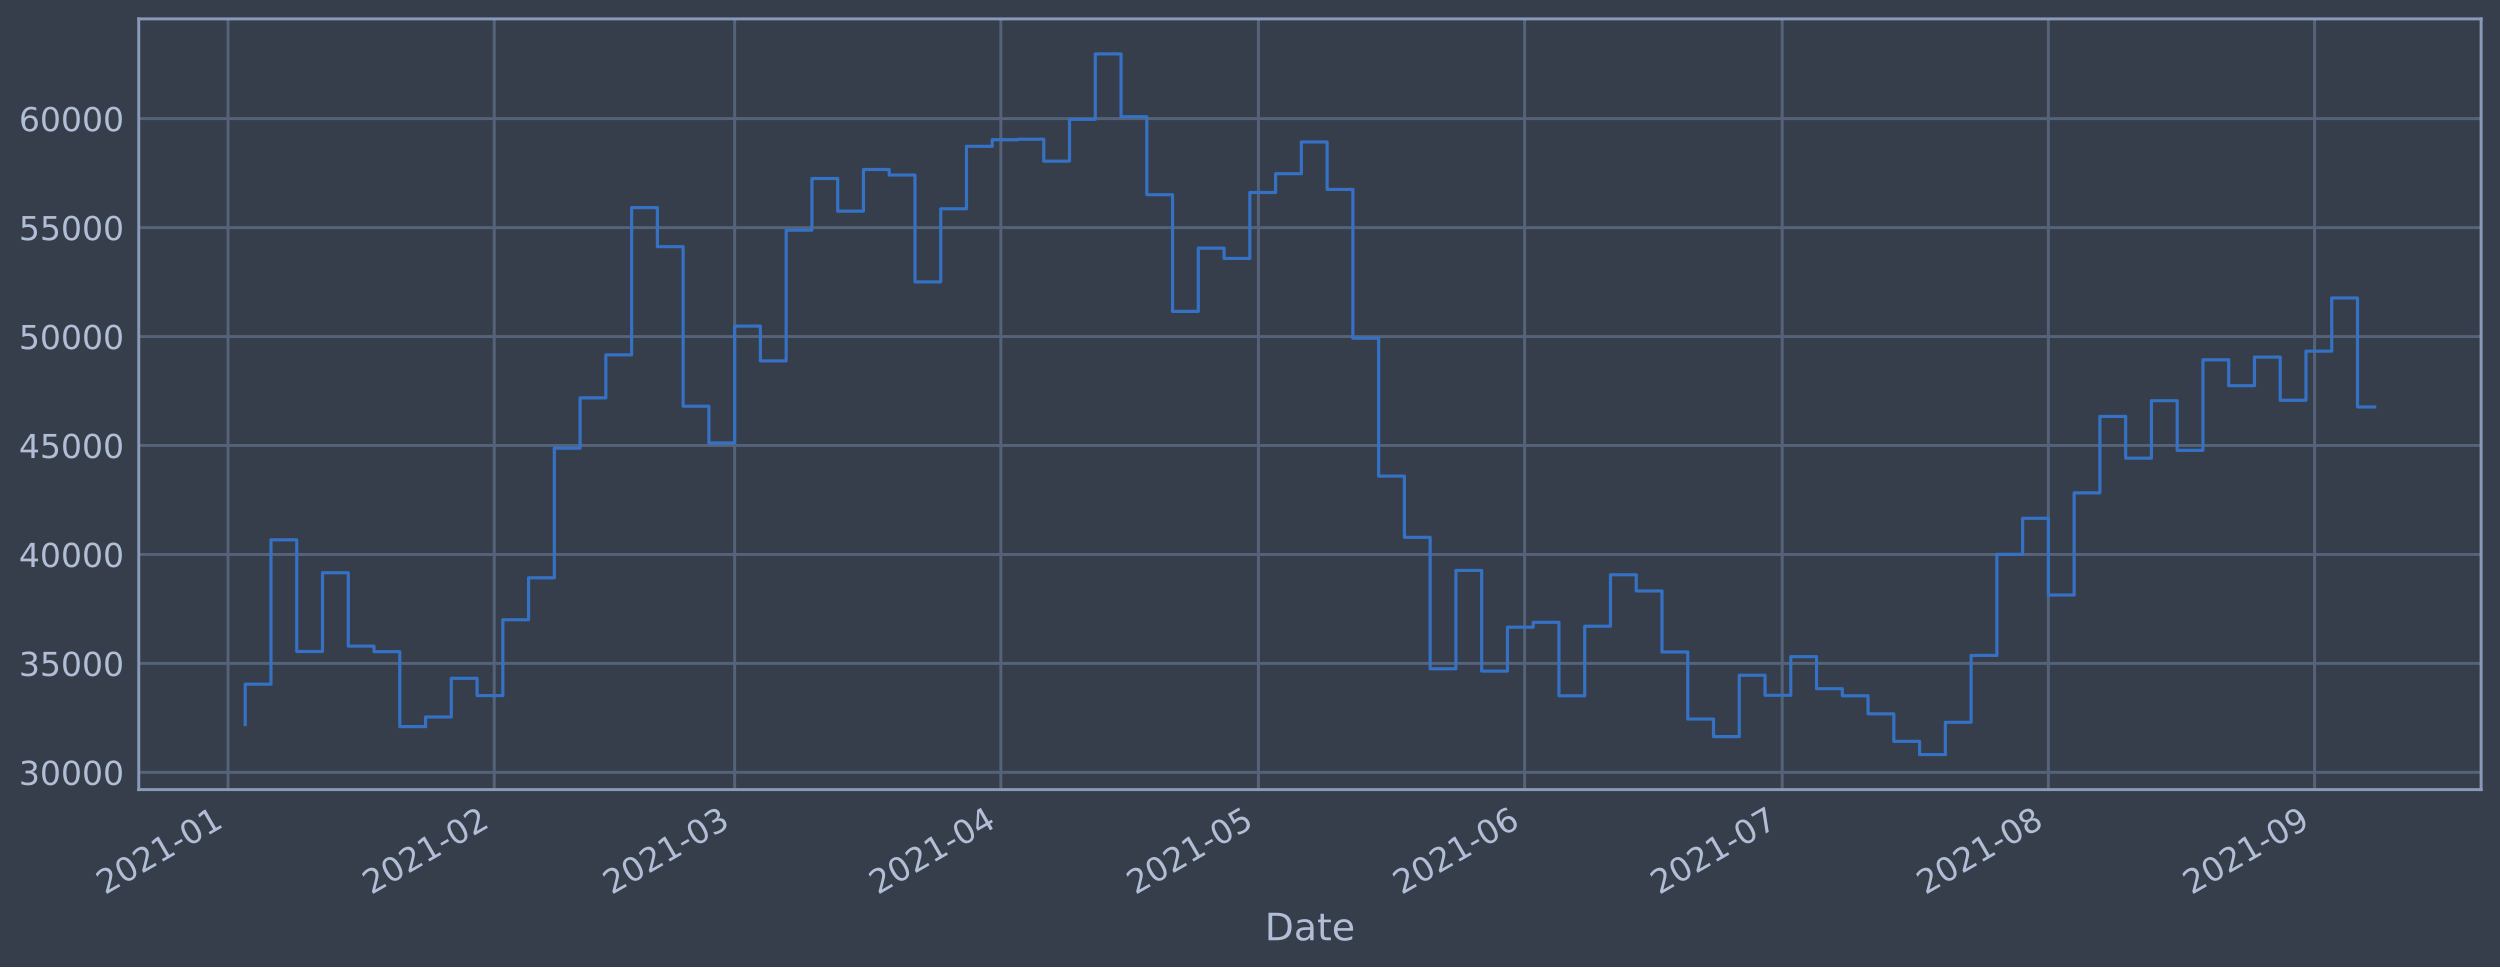
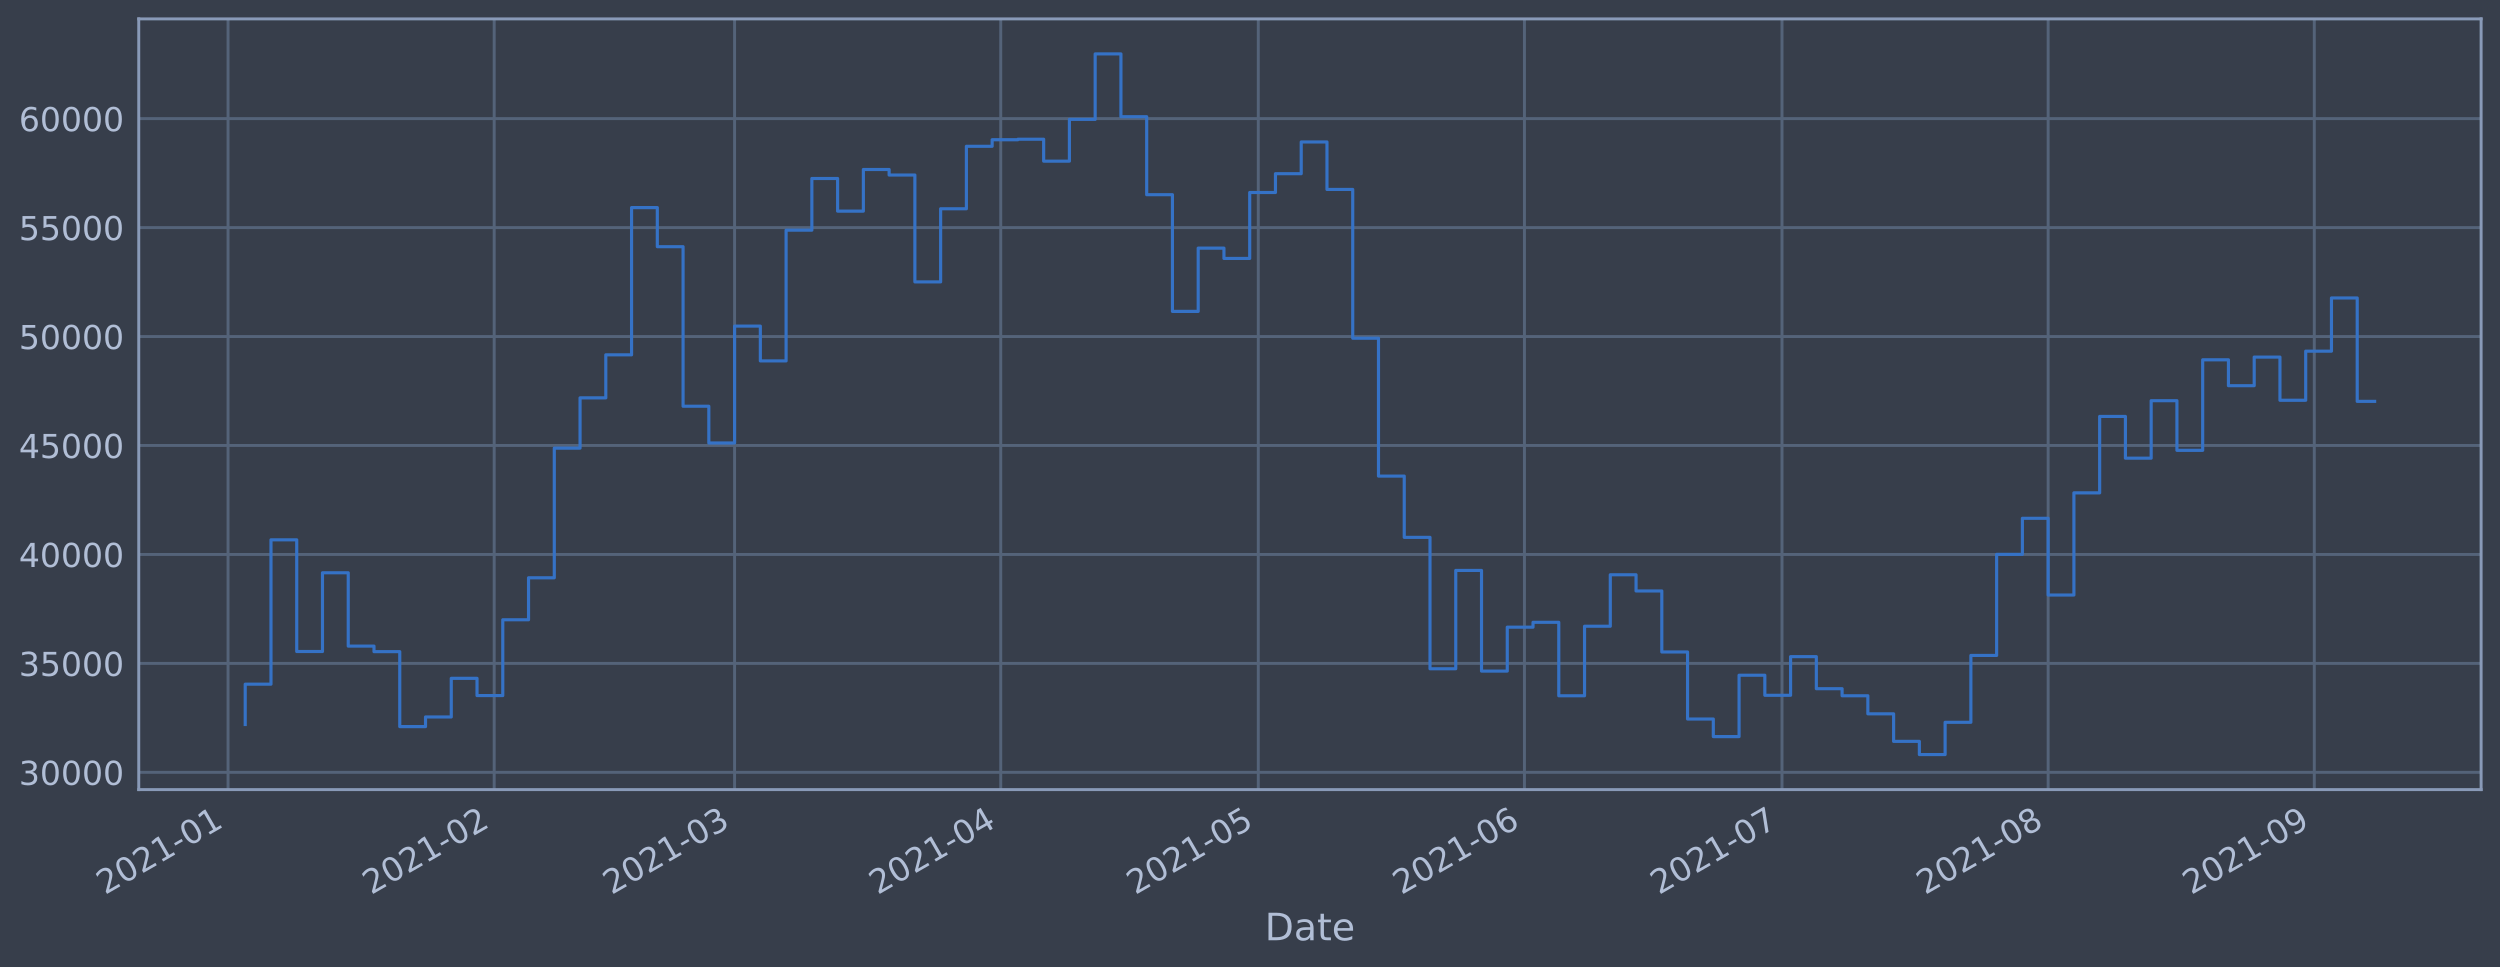
<svg xmlns="http://www.w3.org/2000/svg" xmlns:xlink="http://www.w3.org/1999/xlink" height="368.58pt" version="1.1" viewBox="0 0 952.884 368.58" width="952.884pt">
  <defs>
    <style type="text/css">*{stroke-linecap:butt;stroke-linejoin:round;}</style>
  </defs>
  <g id="figure_1">
    <g id="patch_1">
      <path d="M 0 368.58  L 952.884 368.58  L 952.884 0  L 0 0  z " style="fill:#373e4b;" />
    </g>
    <g id="axes_1">
      <g id="patch_2">
        <path d="M 52.884 300.96  L 945.684 300.96  L 945.684 7.2  L 52.884 7.2  z " style="fill:#373e4b;" />
      </g>
      <g id="matplotlib.axis_1">
        <g id="xtick_1">
          <g id="line2d_1">
-             <path clip-path="url(#pacea83ba5c)" d="M 86.92 300.96  L 86.92 7.2  " style="fill:none;stroke:#546379;stroke-linecap:square;stroke-width:1.12;" />
+             <path clip-path="url(#p7292a6be48)" d="M 86.921 300.96  L 86.921 7.2  " style="fill:none;stroke:#546379;stroke-linecap:square;stroke-width:1.12;" />
          </g>
          <g id="line2d_2" />
          <g id="text_1">
-             <g style="fill:#b1bed6;" transform="translate(40.01675 341.1745)rotate(-30)scale(0.126 -0.126)">
+             <g style="fill:#b1bed6;" transform="translate(40.01761 341.1745)rotate(-30)scale(0.126 -0.126)">
              <defs>
                <path d="M 1228 531  L 3431 531  L 3431 0  L 469 0  L 469 531  Q 828 903 1448 1529  Q 2069 2156 2228 2338  Q 2531 2678 2651 2914  Q 2772 3150 2772 3378  Q 2772 3750 2511 3984  Q 2250 4219 1831 4219  Q 1534 4219 1204 4116  Q 875 4013 500 3803  L 500 4441  Q 881 4594 1212 4672  Q 1544 4750 1819 4750  Q 2544 4750 2975 4387  Q 3406 4025 3406 3419  Q 3406 3131 3298 2873  Q 3191 2616 2906 2266  Q 2828 2175 2409 1742  Q 1991 1309 1228 531  z " id="DejaVuSans-32" transform="scale(0.015625)" />
                <path d="M 2034 4250  Q 1547 4250 1301 3770  Q 1056 3291 1056 2328  Q 1056 1369 1301 889  Q 1547 409 2034 409  Q 2525 409 2770 889  Q 3016 1369 3016 2328  Q 3016 3291 2770 3770  Q 2525 4250 2034 4250  z M 2034 4750  Q 2819 4750 3233 4129  Q 3647 3509 3647 2328  Q 3647 1150 3233 529  Q 2819 -91 2034 -91  Q 1250 -91 836 529  Q 422 1150 422 2328  Q 422 3509 836 4129  Q 1250 4750 2034 4750  z " id="DejaVuSans-30" transform="scale(0.015625)" />
                <path d="M 794 531  L 1825 531  L 1825 4091  L 703 3866  L 703 4441  L 1819 4666  L 2450 4666  L 2450 531  L 3481 531  L 3481 0  L 794 0  L 794 531  z " id="DejaVuSans-31" transform="scale(0.015625)" />
                <path d="M 313 2009  L 1997 2009  L 1997 1497  L 313 1497  L 313 2009  z " id="DejaVuSans-2d" transform="scale(0.015625)" />
              </defs>
              <use xlink:href="#DejaVuSans-32" />
              <use x="63.623" xlink:href="#DejaVuSans-30" />
              <use x="127.246" xlink:href="#DejaVuSans-32" />
              <use x="190.869" xlink:href="#DejaVuSans-31" />
              <use x="254.492" xlink:href="#DejaVuSans-2d" />
              <use x="290.576" xlink:href="#DejaVuSans-30" />
              <use x="354.199" xlink:href="#DejaVuSans-31" />
            </g>
          </g>
        </g>
        <g id="xtick_2">
          <g id="line2d_3">
-             <path clip-path="url(#pacea83ba5c)" d="M 188.376 300.96  L 188.376 7.2  " style="fill:none;stroke:#546379;stroke-linecap:square;stroke-width:1.12;" />
+             <path clip-path="url(#p7292a6be48)" d="M 188.363 300.96  L 188.363 7.2  " style="fill:none;stroke:#546379;stroke-linecap:square;stroke-width:1.12;" />
          </g>
          <g id="line2d_4" />
          <g id="text_2">
-             <g style="fill:#b1bed6;" transform="translate(141.4727 341.1745)rotate(-30)scale(0.126 -0.126)">
+             <g style="fill:#b1bed6;" transform="translate(141.4602 341.1745)rotate(-30)scale(0.126 -0.126)">
              <use xlink:href="#DejaVuSans-32" />
              <use x="63.623" xlink:href="#DejaVuSans-30" />
              <use x="127.246" xlink:href="#DejaVuSans-32" />
              <use x="190.869" xlink:href="#DejaVuSans-31" />
              <use x="254.492" xlink:href="#DejaVuSans-2d" />
              <use x="290.576" xlink:href="#DejaVuSans-30" />
              <use x="354.199" xlink:href="#DejaVuSans-32" />
            </g>
          </g>
        </g>
        <g id="xtick_3">
          <g id="line2d_5">
-             <path clip-path="url(#pacea83ba5c)" d="M 280.014 300.96  L 280.014 7.2  " style="fill:none;stroke:#546379;stroke-linecap:square;stroke-width:1.12;" />
+             <path clip-path="url(#p7292a6be48)" d="M 279.989 300.96  L 279.989 7.2  " style="fill:none;stroke:#546379;stroke-linecap:square;stroke-width:1.12;" />
          </g>
          <g id="line2d_6" />
          <g id="text_3">
-             <g style="fill:#b1bed6;" transform="translate(233.1104 341.1745)rotate(-30)scale(0.126 -0.126)">
+             <g style="fill:#b1bed6;" transform="translate(233.0858 341.1745)rotate(-30)scale(0.126 -0.126)">
              <defs>
                <path d="M 2597 2516  Q 3050 2419 3304 2112  Q 3559 1806 3559 1356  Q 3559 666 3084 287  Q 2609 -91 1734 -91  Q 1441 -91 1130 -33  Q 819 25 488 141  L 488 750  Q 750 597 1062 519  Q 1375 441 1716 441  Q 2309 441 2620 675  Q 2931 909 2931 1356  Q 2931 1769 2642 2001  Q 2353 2234 1838 2234  L 1294 2234  L 1294 2753  L 1863 2753  Q 2328 2753 2575 2939  Q 2822 3125 2822 3475  Q 2822 3834 2567 4026  Q 2313 4219 1838 4219  Q 1578 4219 1281 4162  Q 984 4106 628 3988  L 628 4550  Q 988 4650 1302 4700  Q 1616 4750 1894 4750  Q 2613 4750 3031 4423  Q 3450 4097 3450 3541  Q 3450 3153 3228 2886  Q 3006 2619 2597 2516  z " id="DejaVuSans-33" transform="scale(0.015625)" />
              </defs>
              <use xlink:href="#DejaVuSans-32" />
              <use x="63.623" xlink:href="#DejaVuSans-30" />
              <use x="127.246" xlink:href="#DejaVuSans-32" />
              <use x="190.869" xlink:href="#DejaVuSans-31" />
              <use x="254.492" xlink:href="#DejaVuSans-2d" />
              <use x="290.576" xlink:href="#DejaVuSans-30" />
              <use x="354.199" xlink:href="#DejaVuSans-33" />
            </g>
          </g>
        </g>
        <g id="xtick_4">
          <g id="line2d_7">
-             <path clip-path="url(#pacea83ba5c)" d="M 381.47 300.96  L 381.47 7.2  " style="fill:none;stroke:#546379;stroke-linecap:square;stroke-width:1.12;" />
+             <path clip-path="url(#p7292a6be48)" d="M 381.432 300.96  L 381.432 7.2  " style="fill:none;stroke:#546379;stroke-linecap:square;stroke-width:1.12;" />
          </g>
          <g id="line2d_8" />
          <g id="text_4">
-             <g style="fill:#b1bed6;" transform="translate(334.5663 341.1745)rotate(-30)scale(0.126 -0.126)">
+             <g style="fill:#b1bed6;" transform="translate(334.5284 341.1745)rotate(-30)scale(0.126 -0.126)">
              <defs>
                <path d="M 2419 4116  L 825 1625  L 2419 1625  L 2419 4116  z M 2253 4666  L 3047 4666  L 3047 1625  L 3713 1625  L 3713 1100  L 3047 1100  L 3047 0  L 2419 0  L 2419 1100  L 313 1100  L 313 1709  L 2253 4666  z " id="DejaVuSans-34" transform="scale(0.015625)" />
              </defs>
              <use xlink:href="#DejaVuSans-32" />
              <use x="63.623" xlink:href="#DejaVuSans-30" />
              <use x="127.246" xlink:href="#DejaVuSans-32" />
              <use x="190.869" xlink:href="#DejaVuSans-31" />
              <use x="254.492" xlink:href="#DejaVuSans-2d" />
              <use x="290.576" xlink:href="#DejaVuSans-30" />
              <use x="354.199" xlink:href="#DejaVuSans-34" />
            </g>
          </g>
        </g>
        <g id="xtick_5">
          <g id="line2d_9">
-             <path clip-path="url(#pacea83ba5c)" d="M 479.653 300.96  L 479.653 7.2  " style="fill:none;stroke:#546379;stroke-linecap:square;stroke-width:1.12;" />
+             <path clip-path="url(#p7292a6be48)" d="M 479.602 300.96  L 479.602 7.2  " style="fill:none;stroke:#546379;stroke-linecap:square;stroke-width:1.12;" />
          </g>
          <g id="line2d_10" />
          <g id="text_5">
-             <g style="fill:#b1bed6;" transform="translate(432.7495 341.1745)rotate(-30)scale(0.126 -0.126)">
+             <g style="fill:#b1bed6;" transform="translate(432.6987 341.1745)rotate(-30)scale(0.126 -0.126)">
              <defs>
                <path d="M 691 4666  L 3169 4666  L 3169 4134  L 1269 4134  L 1269 2991  Q 1406 3038 1543 3061  Q 1681 3084 1819 3084  Q 2600 3084 3056 2656  Q 3513 2228 3513 1497  Q 3513 744 3044 326  Q 2575 -91 1722 -91  Q 1428 -91 1123 -41  Q 819 9 494 109  L 494 744  Q 775 591 1075 516  Q 1375 441 1709 441  Q 2250 441 2565 725  Q 2881 1009 2881 1497  Q 2881 1984 2565 2268  Q 2250 2553 1709 2553  Q 1456 2553 1204 2497  Q 953 2441 691 2322  L 691 4666  z " id="DejaVuSans-35" transform="scale(0.015625)" />
              </defs>
              <use xlink:href="#DejaVuSans-32" />
              <use x="63.623" xlink:href="#DejaVuSans-30" />
              <use x="127.246" xlink:href="#DejaVuSans-32" />
              <use x="190.869" xlink:href="#DejaVuSans-31" />
              <use x="254.492" xlink:href="#DejaVuSans-2d" />
              <use x="290.576" xlink:href="#DejaVuSans-30" />
              <use x="354.199" xlink:href="#DejaVuSans-35" />
            </g>
          </g>
        </g>
        <g id="xtick_6">
          <g id="line2d_11">
-             <path clip-path="url(#pacea83ba5c)" d="M 581.109 300.96  L 581.109 7.2  " style="fill:none;stroke:#546379;stroke-linecap:square;stroke-width:1.12;" />
+             <path clip-path="url(#p7292a6be48)" d="M 581.045 300.96  L 581.045 7.2  " style="fill:none;stroke:#546379;stroke-linecap:square;stroke-width:1.12;" />
          </g>
          <g id="line2d_12" />
          <g id="text_6">
-             <g style="fill:#b1bed6;" transform="translate(534.2055 341.1745)rotate(-30)scale(0.126 -0.126)">
+             <g style="fill:#b1bed6;" transform="translate(534.1413 341.1745)rotate(-30)scale(0.126 -0.126)">
              <defs>
                <path d="M 2113 2584  Q 1688 2584 1439 2293  Q 1191 2003 1191 1497  Q 1191 994 1439 701  Q 1688 409 2113 409  Q 2538 409 2786 701  Q 3034 994 3034 1497  Q 3034 2003 2786 2293  Q 2538 2584 2113 2584  z M 3366 4563  L 3366 3988  Q 3128 4100 2886 4159  Q 2644 4219 2406 4219  Q 1781 4219 1451 3797  Q 1122 3375 1075 2522  Q 1259 2794 1537 2939  Q 1816 3084 2150 3084  Q 2853 3084 3261 2657  Q 3669 2231 3669 1497  Q 3669 778 3244 343  Q 2819 -91 2113 -91  Q 1303 -91 875 529  Q 447 1150 447 2328  Q 447 3434 972 4092  Q 1497 4750 2381 4750  Q 2619 4750 2861 4703  Q 3103 4656 3366 4563  z " id="DejaVuSans-36" transform="scale(0.015625)" />
              </defs>
              <use xlink:href="#DejaVuSans-32" />
              <use x="63.623" xlink:href="#DejaVuSans-30" />
              <use x="127.246" xlink:href="#DejaVuSans-32" />
              <use x="190.869" xlink:href="#DejaVuSans-31" />
              <use x="254.492" xlink:href="#DejaVuSans-2d" />
              <use x="290.576" xlink:href="#DejaVuSans-30" />
              <use x="354.199" xlink:href="#DejaVuSans-36" />
            </g>
          </g>
        </g>
        <g id="xtick_7">
          <g id="line2d_13">
-             <path clip-path="url(#pacea83ba5c)" d="M 679.292 300.96  L 679.292 7.2  " style="fill:none;stroke:#546379;stroke-linecap:square;stroke-width:1.12;" />
+             <path clip-path="url(#p7292a6be48)" d="M 679.215 300.96  L 679.215 7.2  " style="fill:none;stroke:#546379;stroke-linecap:square;stroke-width:1.12;" />
          </g>
          <g id="line2d_14" />
          <g id="text_7">
-             <g style="fill:#b1bed6;" transform="translate(632.3887 341.1745)rotate(-30)scale(0.126 -0.126)">
+             <g style="fill:#b1bed6;" transform="translate(632.3116 341.1745)rotate(-30)scale(0.126 -0.126)">
              <defs>
                <path d="M 525 4666  L 3525 4666  L 3525 4397  L 1831 0  L 1172 0  L 2766 4134  L 525 4134  L 525 4666  z " id="DejaVuSans-37" transform="scale(0.015625)" />
              </defs>
              <use xlink:href="#DejaVuSans-32" />
              <use x="63.623" xlink:href="#DejaVuSans-30" />
              <use x="127.246" xlink:href="#DejaVuSans-32" />
              <use x="190.869" xlink:href="#DejaVuSans-31" />
              <use x="254.492" xlink:href="#DejaVuSans-2d" />
              <use x="290.576" xlink:href="#DejaVuSans-30" />
              <use x="354.199" xlink:href="#DejaVuSans-37" />
            </g>
          </g>
        </g>
        <g id="xtick_8">
          <g id="line2d_15">
-             <path clip-path="url(#pacea83ba5c)" d="M 780.748 300.96  L 780.748 7.2  " style="fill:none;stroke:#546379;stroke-linecap:square;stroke-width:1.12;" />
+             <path clip-path="url(#p7292a6be48)" d="M 780.657 300.96  L 780.657 7.2  " style="fill:none;stroke:#546379;stroke-linecap:square;stroke-width:1.12;" />
          </g>
          <g id="line2d_16" />
          <g id="text_8">
-             <g style="fill:#b1bed6;" transform="translate(733.8446 341.1745)rotate(-30)scale(0.126 -0.126)">
+             <g style="fill:#b1bed6;" transform="translate(733.7542 341.1745)rotate(-30)scale(0.126 -0.126)">
              <defs>
                <path d="M 2034 2216  Q 1584 2216 1326 1975  Q 1069 1734 1069 1313  Q 1069 891 1326 650  Q 1584 409 2034 409  Q 2484 409 2743 651  Q 3003 894 3003 1313  Q 3003 1734 2745 1975  Q 2488 2216 2034 2216  z M 1403 2484  Q 997 2584 770 2862  Q 544 3141 544 3541  Q 544 4100 942 4425  Q 1341 4750 2034 4750  Q 2731 4750 3128 4425  Q 3525 4100 3525 3541  Q 3525 3141 3298 2862  Q 3072 2584 2669 2484  Q 3125 2378 3379 2068  Q 3634 1759 3634 1313  Q 3634 634 3220 271  Q 2806 -91 2034 -91  Q 1263 -91 848 271  Q 434 634 434 1313  Q 434 1759 690 2068  Q 947 2378 1403 2484  z M 1172 3481  Q 1172 3119 1398 2916  Q 1625 2713 2034 2713  Q 2441 2713 2670 2916  Q 2900 3119 2900 3481  Q 2900 3844 2670 4047  Q 2441 4250 2034 4250  Q 1625 4250 1398 4047  Q 1172 3844 1172 3481  z " id="DejaVuSans-38" transform="scale(0.015625)" />
              </defs>
              <use xlink:href="#DejaVuSans-32" />
              <use x="63.623" xlink:href="#DejaVuSans-30" />
              <use x="127.246" xlink:href="#DejaVuSans-32" />
              <use x="190.869" xlink:href="#DejaVuSans-31" />
              <use x="254.492" xlink:href="#DejaVuSans-2d" />
              <use x="290.576" xlink:href="#DejaVuSans-30" />
              <use x="354.199" xlink:href="#DejaVuSans-38" />
            </g>
          </g>
        </g>
        <g id="xtick_9">
          <g id="line2d_17">
-             <path clip-path="url(#pacea83ba5c)" d="M 882.204 300.96  L 882.204 7.2  " style="fill:none;stroke:#546379;stroke-linecap:square;stroke-width:1.12;" />
+             <path clip-path="url(#p7292a6be48)" d="M 882.1 300.96  L 882.1 7.2  " style="fill:none;stroke:#546379;stroke-linecap:square;stroke-width:1.12;" />
          </g>
          <g id="line2d_18" />
          <g id="text_9">
-             <g style="fill:#b1bed6;" transform="translate(835.3006 341.1745)rotate(-30)scale(0.126 -0.126)">
+             <g style="fill:#b1bed6;" transform="translate(835.1968 341.1745)rotate(-30)scale(0.126 -0.126)">
              <defs>
                <path d="M 703 97  L 703 672  Q 941 559 1184 500  Q 1428 441 1663 441  Q 2288 441 2617 861  Q 2947 1281 2994 2138  Q 2813 1869 2534 1725  Q 2256 1581 1919 1581  Q 1219 1581 811 2004  Q 403 2428 403 3163  Q 403 3881 828 4315  Q 1253 4750 1959 4750  Q 2769 4750 3195 4129  Q 3622 3509 3622 2328  Q 3622 1225 3098 567  Q 2575 -91 1691 -91  Q 1453 -91 1209 -44  Q 966 3 703 97  z M 1959 2075  Q 2384 2075 2632 2365  Q 2881 2656 2881 3163  Q 2881 3666 2632 3958  Q 2384 4250 1959 4250  Q 1534 4250 1286 3958  Q 1038 3666 1038 3163  Q 1038 2656 1286 2365  Q 1534 2075 1959 2075  z " id="DejaVuSans-39" transform="scale(0.015625)" />
              </defs>
              <use xlink:href="#DejaVuSans-32" />
              <use x="63.623" xlink:href="#DejaVuSans-30" />
              <use x="127.246" xlink:href="#DejaVuSans-32" />
              <use x="190.869" xlink:href="#DejaVuSans-31" />
              <use x="254.492" xlink:href="#DejaVuSans-2d" />
              <use x="290.576" xlink:href="#DejaVuSans-30" />
              <use x="354.199" xlink:href="#DejaVuSans-39" />
            </g>
          </g>
        </g>
        <g id="text_10">
          <g style="fill:#b1bed6;" transform="translate(482.0746 358.3856)scale(0.144 -0.144)">
            <defs>
              <path d="M 1259 4147  L 1259 519  L 2022 519  Q 2988 519 3436 956  Q 3884 1394 3884 2338  Q 3884 3275 3436 3711  Q 2988 4147 2022 4147  L 1259 4147  z M 628 4666  L 1925 4666  Q 3281 4666 3915 4102  Q 4550 3538 4550 2338  Q 4550 1131 3912 565  Q 3275 0 1925 0  L 628 0  L 628 4666  z " id="DejaVuSans-44" transform="scale(0.015625)" />
              <path d="M 2194 1759  Q 1497 1759 1228 1600  Q 959 1441 959 1056  Q 959 750 1161 570  Q 1363 391 1709 391  Q 2188 391 2477 730  Q 2766 1069 2766 1631  L 2766 1759  L 2194 1759  z M 3341 1997  L 3341 0  L 2766 0  L 2766 531  Q 2569 213 2275 61  Q 1981 -91 1556 -91  Q 1019 -91 701 211  Q 384 513 384 1019  Q 384 1609 779 1909  Q 1175 2209 1959 2209  L 2766 2209  L 2766 2266  Q 2766 2663 2505 2880  Q 2244 3097 1772 3097  Q 1472 3097 1187 3025  Q 903 2953 641 2809  L 641 3341  Q 956 3463 1253 3523  Q 1550 3584 1831 3584  Q 2591 3584 2966 3190  Q 3341 2797 3341 1997  z " id="DejaVuSans-61" transform="scale(0.015625)" />
              <path d="M 1172 4494  L 1172 3500  L 2356 3500  L 2356 3053  L 1172 3053  L 1172 1153  Q 1172 725 1289 603  Q 1406 481 1766 481  L 2356 481  L 2356 0  L 1766 0  Q 1100 0 847 248  Q 594 497 594 1153  L 594 3053  L 172 3053  L 172 3500  L 594 3500  L 594 4494  L 1172 4494  z " id="DejaVuSans-74" transform="scale(0.015625)" />
              <path d="M 3597 1894  L 3597 1613  L 953 1613  Q 991 1019 1311 708  Q 1631 397 2203 397  Q 2534 397 2845 478  Q 3156 559 3463 722  L 3463 178  Q 3153 47 2828 -22  Q 2503 -91 2169 -91  Q 1331 -91 842 396  Q 353 884 353 1716  Q 353 2575 817 3079  Q 1281 3584 2069 3584  Q 2775 3584 3186 3129  Q 3597 2675 3597 1894  z M 3022 2063  Q 3016 2534 2758 2815  Q 2500 3097 2075 3097  Q 1594 3097 1305 2825  Q 1016 2553 972 2059  L 3022 2063  z " id="DejaVuSans-65" transform="scale(0.015625)" />
            </defs>
            <use xlink:href="#DejaVuSans-44" />
            <use x="77.002" xlink:href="#DejaVuSans-61" />
            <use x="138.281" xlink:href="#DejaVuSans-74" />
            <use x="177.49" xlink:href="#DejaVuSans-65" />
          </g>
        </g>
      </g>
      <g id="matplotlib.axis_2">
        <g id="ytick_1">
          <g id="line2d_19">
-             <path clip-path="url(#pacea83ba5c)" d="M 52.884 294.384  L 945.684 294.384  " style="fill:none;stroke:#546379;stroke-linecap:square;stroke-width:1.12;" />
+             <path clip-path="url(#p7292a6be48)" d="M 52.884 294.384  L 945.684 294.384  " style="fill:none;stroke:#546379;stroke-linecap:square;stroke-width:1.12;" />
          </g>
          <g id="line2d_20" />
          <g id="text_11">
            <g style="fill:#b1bed6;" transform="translate(7.2 299.1712)scale(0.126 -0.126)">
              <use xlink:href="#DejaVuSans-33" />
              <use x="63.623" xlink:href="#DejaVuSans-30" />
              <use x="127.246" xlink:href="#DejaVuSans-30" />
              <use x="190.869" xlink:href="#DejaVuSans-30" />
              <use x="254.492" xlink:href="#DejaVuSans-30" />
            </g>
          </g>
        </g>
        <g id="ytick_2">
          <g id="line2d_21">
-             <path clip-path="url(#pacea83ba5c)" d="M 52.884 252.856  L 945.684 252.856  " style="fill:none;stroke:#546379;stroke-linecap:square;stroke-width:1.12;" />
+             <path clip-path="url(#p7292a6be48)" d="M 52.884 252.856  L 945.684 252.856  " style="fill:none;stroke:#546379;stroke-linecap:square;stroke-width:1.12;" />
          </g>
          <g id="line2d_22" />
          <g id="text_12">
            <g style="fill:#b1bed6;" transform="translate(7.2 257.6428)scale(0.126 -0.126)">
              <use xlink:href="#DejaVuSans-33" />
              <use x="63.623" xlink:href="#DejaVuSans-35" />
              <use x="127.246" xlink:href="#DejaVuSans-30" />
              <use x="190.869" xlink:href="#DejaVuSans-30" />
              <use x="254.492" xlink:href="#DejaVuSans-30" />
            </g>
          </g>
        </g>
        <g id="ytick_3">
          <g id="line2d_23">
-             <path clip-path="url(#pacea83ba5c)" d="M 52.884 211.327  L 945.684 211.327  " style="fill:none;stroke:#546379;stroke-linecap:square;stroke-width:1.12;" />
+             <path clip-path="url(#p7292a6be48)" d="M 52.884 211.327  L 945.684 211.327  " style="fill:none;stroke:#546379;stroke-linecap:square;stroke-width:1.12;" />
          </g>
          <g id="line2d_24" />
          <g id="text_13">
            <g style="fill:#b1bed6;" transform="translate(7.2 216.1143)scale(0.126 -0.126)">
              <use xlink:href="#DejaVuSans-34" />
              <use x="63.623" xlink:href="#DejaVuSans-30" />
              <use x="127.246" xlink:href="#DejaVuSans-30" />
              <use x="190.869" xlink:href="#DejaVuSans-30" />
              <use x="254.492" xlink:href="#DejaVuSans-30" />
            </g>
          </g>
        </g>
        <g id="ytick_4">
          <g id="line2d_25">
-             <path clip-path="url(#pacea83ba5c)" d="M 52.884 169.799  L 945.684 169.799  " style="fill:none;stroke:#546379;stroke-linecap:square;stroke-width:1.12;" />
+             <path clip-path="url(#p7292a6be48)" d="M 52.884 169.799  L 945.684 169.799  " style="fill:none;stroke:#546379;stroke-linecap:square;stroke-width:1.12;" />
          </g>
          <g id="line2d_26" />
          <g id="text_14">
            <g style="fill:#b1bed6;" transform="translate(7.2 174.5858)scale(0.126 -0.126)">
              <use xlink:href="#DejaVuSans-34" />
              <use x="63.623" xlink:href="#DejaVuSans-35" />
              <use x="127.246" xlink:href="#DejaVuSans-30" />
              <use x="190.869" xlink:href="#DejaVuSans-30" />
              <use x="254.492" xlink:href="#DejaVuSans-30" />
            </g>
          </g>
        </g>
        <g id="ytick_5">
          <g id="line2d_27">
-             <path clip-path="url(#pacea83ba5c)" d="M 52.884 128.27  L 945.684 128.27  " style="fill:none;stroke:#546379;stroke-linecap:square;stroke-width:1.12;" />
+             <path clip-path="url(#p7292a6be48)" d="M 52.884 128.27  L 945.684 128.27  " style="fill:none;stroke:#546379;stroke-linecap:square;stroke-width:1.12;" />
          </g>
          <g id="line2d_28" />
          <g id="text_15">
            <g style="fill:#b1bed6;" transform="translate(7.2 133.0573)scale(0.126 -0.126)">
              <use xlink:href="#DejaVuSans-35" />
              <use x="63.623" xlink:href="#DejaVuSans-30" />
              <use x="127.246" xlink:href="#DejaVuSans-30" />
              <use x="190.869" xlink:href="#DejaVuSans-30" />
              <use x="254.492" xlink:href="#DejaVuSans-30" />
            </g>
          </g>
        </g>
        <g id="ytick_6">
          <g id="line2d_29">
-             <path clip-path="url(#pacea83ba5c)" d="M 52.884 86.742  L 945.684 86.742  " style="fill:none;stroke:#546379;stroke-linecap:square;stroke-width:1.12;" />
+             <path clip-path="url(#p7292a6be48)" d="M 52.884 86.742  L 945.684 86.742  " style="fill:none;stroke:#546379;stroke-linecap:square;stroke-width:1.12;" />
          </g>
          <g id="line2d_30" />
          <g id="text_16">
            <g style="fill:#b1bed6;" transform="translate(7.2 91.52883)scale(0.126 -0.126)">
              <use xlink:href="#DejaVuSans-35" />
              <use x="63.623" xlink:href="#DejaVuSans-35" />
              <use x="127.246" xlink:href="#DejaVuSans-30" />
              <use x="190.869" xlink:href="#DejaVuSans-30" />
              <use x="254.492" xlink:href="#DejaVuSans-30" />
            </g>
          </g>
        </g>
        <g id="ytick_7">
          <g id="line2d_31">
-             <path clip-path="url(#pacea83ba5c)" d="M 52.884 45.213  L 945.684 45.213  " style="fill:none;stroke:#546379;stroke-linecap:square;stroke-width:1.12;" />
+             <path clip-path="url(#p7292a6be48)" d="M 52.884 45.213  L 945.684 45.213  " style="fill:none;stroke:#546379;stroke-linecap:square;stroke-width:1.12;" />
          </g>
          <g id="line2d_32" />
          <g id="text_17">
            <g style="fill:#b1bed6;" transform="translate(7.2 50.00035)scale(0.126 -0.126)">
              <use xlink:href="#DejaVuSans-36" />
              <use x="63.623" xlink:href="#DejaVuSans-30" />
              <use x="127.246" xlink:href="#DejaVuSans-30" />
              <use x="190.869" xlink:href="#DejaVuSans-30" />
              <use x="254.492" xlink:href="#DejaVuSans-30" />
            </g>
          </g>
        </g>
      </g>
      <g id="line2d_33">
-         <path clip-path="url(#pacea83ba5c)" d="M 93.466 276.149  L 93.466 260.774  L 103.284 260.774  L 103.284 205.76  L 113.102 205.76  L 113.102 248.33  L 122.921 248.33  L 122.921 218.317  L 132.739 218.317  L 132.739 246.269  L 142.557 246.269  L 142.557 248.379  L 152.375 248.379  L 152.375 276.944  L 162.194 276.944  L 162.194 273.273  L 172.012 273.273  L 172.012 258.551  L 181.83 258.551  L 181.83 265.124  L 191.649 265.124  L 191.649 236.227  L 201.467 236.227  L 201.467 220.23  L 211.285 220.23  L 211.285 170.811  L 221.104 170.811  L 221.104 151.649  L 230.922 151.649  L 230.922 135.246  L 240.74 135.246  L 240.74 79.13  L 250.559 79.13  L 250.559 94.023  L 260.377 94.023  L 260.377 154.845  L 270.195 154.845  L 270.195 168.853  L 280.014 168.853  L 280.014 124.303  L 289.832 124.303  L 289.832 137.559  L 299.65 137.559  L 299.65 87.726  L 309.469 87.726  L 309.469 68.027  L 319.287 68.027  L 319.287 80.473  L 329.105 80.473  L 329.105 64.6  L 338.924 64.6  L 338.924 66.715  L 348.742 66.715  L 348.742 107.438  L 358.56 107.438  L 358.56 79.566  L 368.379 79.566  L 368.379 55.76  L 378.197 55.76  L 378.197 53.259  L 388.015 53.259  L 388.015 53.07  L 397.833 53.07  L 397.833 61.421  L 407.652 61.421  L 407.652 45.505  L 417.47 45.505  L 417.47 20.553  L 427.288 20.553  L 427.288 44.49  L 437.107 44.49  L 437.107 74.218  L 446.925 74.218  L 446.925 118.693  L 456.743 118.693  L 456.743 94.577  L 466.562 94.577  L 466.562 98.501  L 476.38 98.501  L 476.38 73.366  L 486.198 73.366  L 486.198 66.2  L 496.017 66.2  L 496.017 54.11  L 505.835 54.11  L 505.835 72.207  L 515.653 72.207  L 515.653 128.914  L 525.472 128.914  L 525.472 181.458  L 535.29 181.458  L 535.29 204.813  L 545.108 204.813  L 545.108 254.894  L 554.927 254.894  L 554.927 217.423  L 564.745 217.423  L 564.745 255.782  L 574.563 255.782  L 574.563 239.046  L 584.382 239.046  L 584.382 237.195  L 594.2 237.195  L 594.2 265.191  L 604.018 265.191  L 604.018 238.698  L 613.836 238.698  L 613.836 219.078  L 623.655 219.078  L 623.655 225.24  L 633.473 225.24  L 633.473 248.502  L 643.291 248.502  L 643.291 274.055  L 653.11 274.055  L 653.11 280.758  L 662.928 280.758  L 662.928 257.368  L 672.746 257.368  L 672.746 265.008  L 682.565 265.008  L 682.565 250.287  L 692.383 250.287  L 692.383 262.498  L 702.201 262.498  L 702.201 265.185  L 712.02 265.185  L 712.02 272.07  L 721.838 272.07  L 721.838 282.58  L 731.656 282.58  L 731.656 287.607  L 741.475 287.607  L 741.475 275.299  L 751.293 275.299  L 751.293 249.823  L 761.111 249.823  L 761.111 211.306  L 770.93 211.306  L 770.93 197.548  L 780.748 197.548  L 780.748 226.792  L 790.566 226.792  L 790.566 187.856  L 800.385 187.856  L 800.385 158.723  L 810.203 158.723  L 810.203 174.635  L 820.021 174.635  L 820.021 152.719  L 829.84 152.719  L 829.84 171.644  L 839.658 171.644  L 839.658 137.141  L 849.476 137.141  L 849.476 147.003  L 859.294 147.003  L 859.294 136.104  L 869.113 136.104  L 869.113 152.566  L 878.931 152.566  L 878.931 133.843  L 888.749 133.843  L 888.749 113.577  L 898.568 113.577  L 898.568 155.11  L 905.102 155.11  L 905.102 155.11  " style="fill:none;stroke:#3572c6;stroke-linecap:square;stroke-width:1.2;" />
+         <path clip-path="url(#p7292a6be48)" d="M 93.466 276.149  L 93.466 260.774  L 103.283 260.774  L 103.283 205.76  L 113.1 205.76  L 113.1 248.33  L 122.917 248.33  L 122.917 218.317  L 132.734 218.317  L 132.734 246.269  L 142.551 246.269  L 142.551 248.379  L 152.368 248.379  L 152.368 276.944  L 162.185 276.944  L 162.185 273.273  L 172.002 273.273  L 172.002 258.551  L 181.819 258.551  L 181.819 265.124  L 191.636 265.124  L 191.636 236.227  L 201.453 236.227  L 201.453 220.23  L 211.27 220.23  L 211.27 170.811  L 221.087 170.811  L 221.087 151.649  L 230.904 151.649  L 230.904 135.246  L 240.721 135.246  L 240.721 79.13  L 250.538 79.13  L 250.538 94.023  L 260.355 94.023  L 260.355 154.845  L 270.172 154.845  L 270.172 168.853  L 279.989 168.853  L 279.989 124.303  L 289.806 124.303  L 289.806 137.559  L 299.623 137.559  L 299.623 87.726  L 309.44 87.726  L 309.44 68.027  L 319.257 68.027  L 319.257 80.473  L 329.074 80.473  L 329.074 64.6  L 338.891 64.6  L 338.891 66.715  L 348.708 66.715  L 348.708 107.438  L 358.525 107.438  L 358.525 79.566  L 368.342 79.566  L 368.342 55.76  L 378.159 55.76  L 378.159 53.259  L 387.976 53.259  L 387.976 53.07  L 397.793 53.07  L 397.793 61.421  L 407.61 61.421  L 407.61 45.505  L 417.427 45.505  L 417.427 20.553  L 427.244 20.553  L 427.244 44.49  L 437.062 44.49  L 437.062 74.218  L 446.879 74.218  L 446.879 118.693  L 456.696 118.693  L 456.696 94.577  L 466.513 94.577  L 466.513 98.501  L 476.33 98.501  L 476.33 73.366  L 486.147 73.366  L 486.147 66.2  L 495.964 66.2  L 495.964 54.11  L 505.781 54.11  L 505.781 72.207  L 515.598 72.207  L 515.598 128.914  L 525.415 128.914  L 525.415 181.458  L 535.232 181.458  L 535.232 204.813  L 545.049 204.813  L 545.049 254.894  L 554.866 254.894  L 554.866 217.423  L 564.683 217.423  L 564.683 255.782  L 574.5 255.782  L 574.5 239.046  L 584.317 239.046  L 584.317 237.195  L 594.134 237.195  L 594.134 265.191  L 603.951 265.191  L 603.951 238.698  L 613.768 238.698  L 613.768 219.078  L 623.585 219.078  L 623.585 225.24  L 633.402 225.24  L 633.402 248.502  L 643.219 248.502  L 643.219 274.055  L 653.036 274.055  L 653.036 280.758  L 662.853 280.758  L 662.853 257.368  L 672.67 257.368  L 672.67 265.008  L 682.487 265.008  L 682.487 250.287  L 692.304 250.287  L 692.304 262.498  L 702.121 262.498  L 702.121 265.185  L 711.938 265.185  L 711.938 272.07  L 721.755 272.07  L 721.755 282.58  L 731.572 282.58  L 731.572 287.607  L 741.389 287.607  L 741.389 275.299  L 751.206 275.299  L 751.206 249.823  L 761.023 249.823  L 761.023 211.306  L 770.84 211.306  L 770.84 197.548  L 780.657 197.548  L 780.657 226.792  L 790.475 226.792  L 790.475 187.856  L 800.292 187.856  L 800.292 158.723  L 810.109 158.723  L 810.109 174.635  L 819.926 174.635  L 819.926 152.719  L 829.743 152.719  L 829.743 171.644  L 839.56 171.644  L 839.56 137.141  L 849.377 137.141  L 849.377 147.003  L 859.194 147.003  L 859.194 136.104  L 869.011 136.104  L 869.011 152.566  L 878.828 152.566  L 878.828 133.843  L 888.645 133.843  L 888.645 113.577  L 898.462 113.577  L 898.462 152.988  L 905.102 152.988  L 905.102 152.988  " style="fill:none;stroke:#3572c6;stroke-linecap:square;stroke-width:1.2;" />
      </g>
      <g id="patch_3">
        <path d="M 52.884 300.96  L 52.884 7.2  " style="fill:none;stroke:#899ab8;stroke-linecap:square;stroke-linejoin:miter;stroke-width:1.12;" />
      </g>
      <g id="patch_4">
        <path d="M 945.684 300.96  L 945.684 7.2  " style="fill:none;stroke:#899ab8;stroke-linecap:square;stroke-linejoin:miter;stroke-width:1.12;" />
      </g>
      <g id="patch_5">
        <path d="M 52.884 300.96  L 945.684 300.96  " style="fill:none;stroke:#899ab8;stroke-linecap:square;stroke-linejoin:miter;stroke-width:1.12;" />
      </g>
      <g id="patch_6">
        <path d="M 52.884 7.2  L 945.684 7.2  " style="fill:none;stroke:#899ab8;stroke-linecap:square;stroke-linejoin:miter;stroke-width:1.12;" />
      </g>
    </g>
  </g>
  <defs>
-     <clipPath id="pacea83ba5c">
+     <clipPath id="p7292a6be48">
      <rect height="293.76" width="892.8" x="52.884" y="7.2" />
    </clipPath>
  </defs>
</svg>
